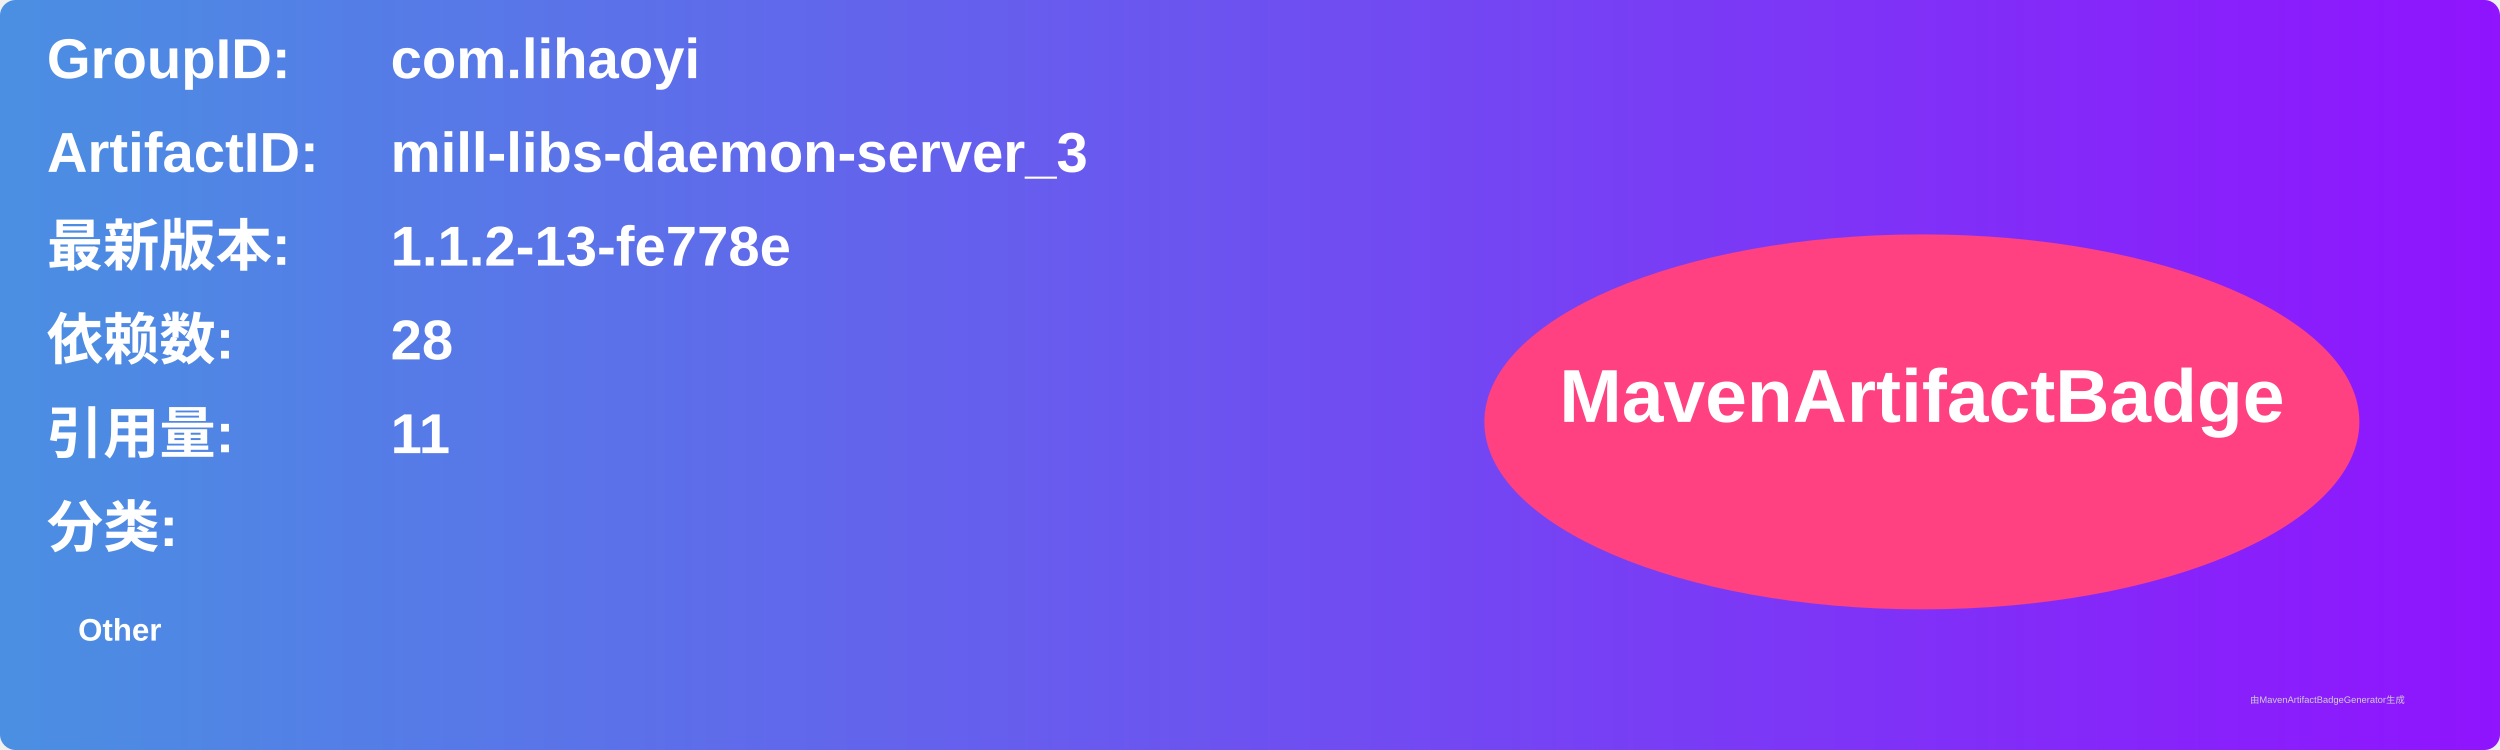
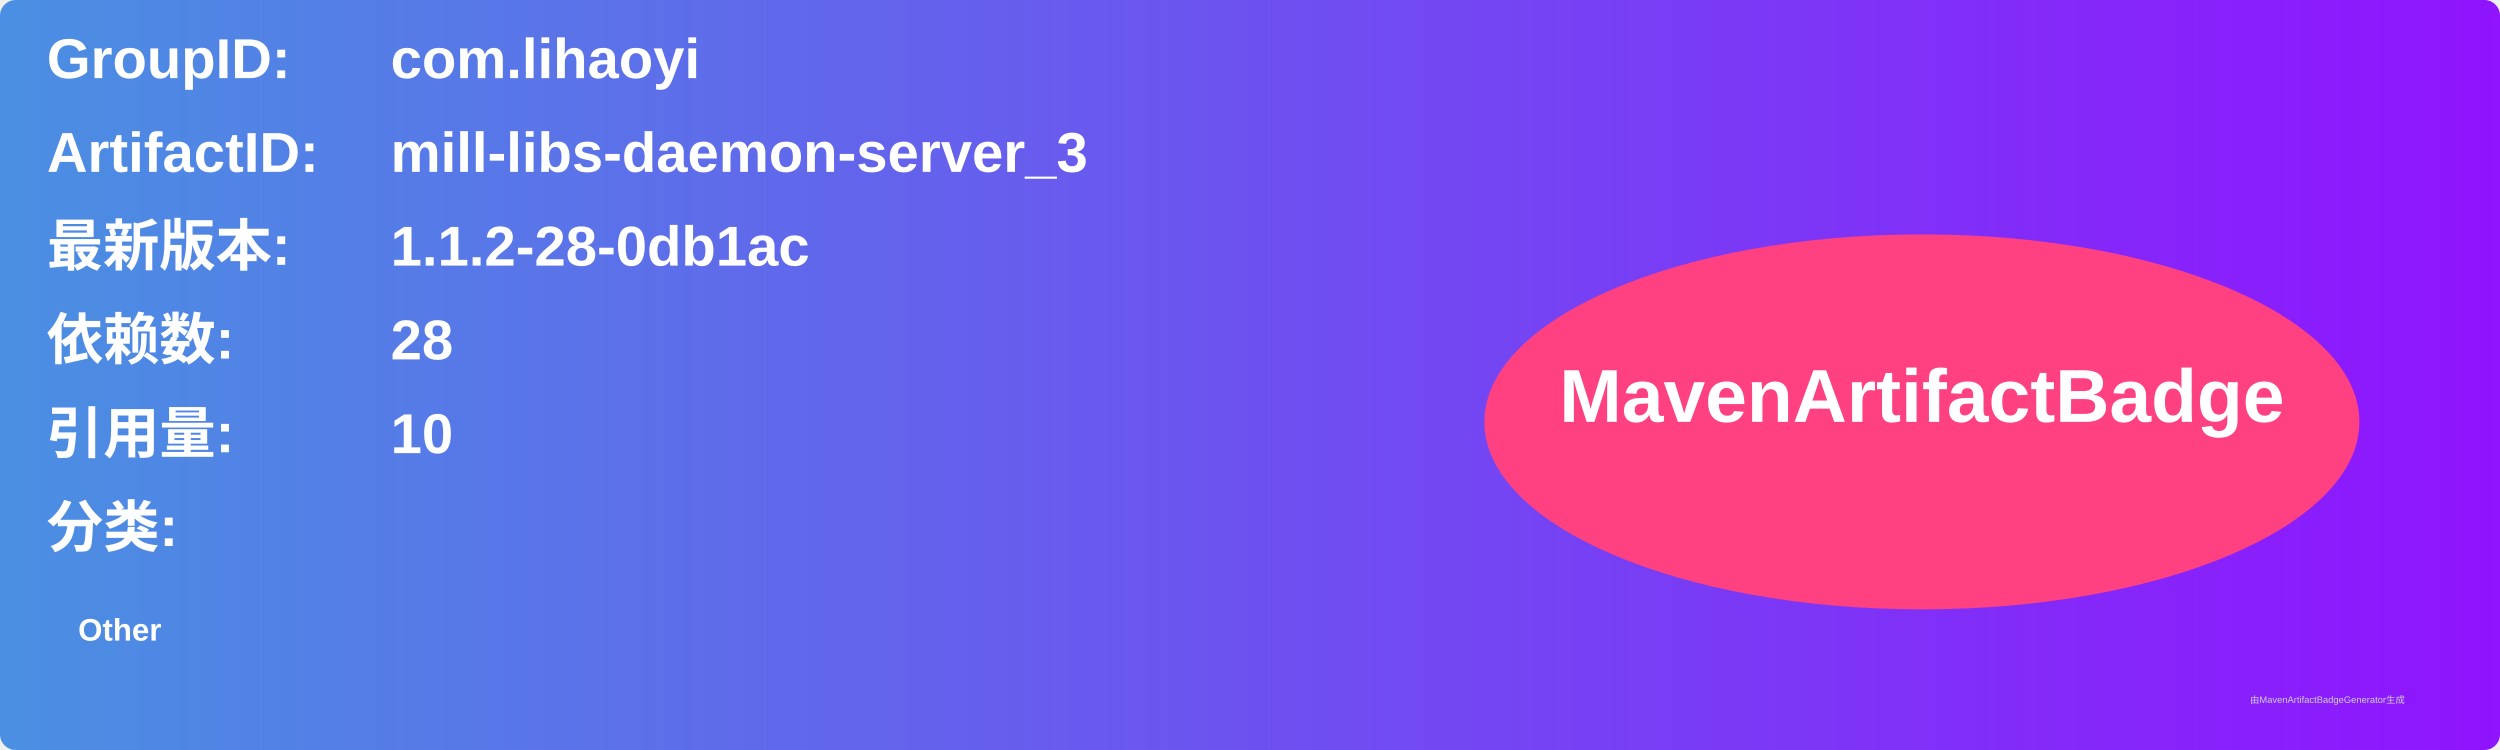
<svg xmlns="http://www.w3.org/2000/svg" width="800" height="240" viewBox="0 0 800 240">
  <linearGradient id="grad" x1="0%" y1="0%" x2="100%" y2="0%">
    <stop offset="0%" stop-color="#4a90e2" />
    <stop offset="100%" stop-color="#9013fe" />
  </linearGradient>
  <rect width="100%" height="100%" rx="5" ry="5" fill="url(#grad)" />
  <g transform="translate(15, 15)">
    <text x="0" y="10" font-family="Arial" font-size="18" fill="white" font-weight="bold" width="260">GroupID:</text>
    <text x="110" y="10" font-family="Arial" font-size="18" fill="white" font-weight="bold" width="460">com.lihaoyi</text>
    <text x="0" y="40" font-family="Arial" font-size="18" fill="white" font-weight="bold" width="260">ArtifactID:</text>
    <text x="110" y="40" font-family="Arial" font-size="18" fill="white" font-weight="bold" width="460">mill-libs-daemon-server_3</text>
    <text x="0" y="70" font-family="Arial" font-size="18" fill="white" font-weight="bold">最新版本:</text>
    <text x="110" y="70" font-family="Arial" font-size="18" fill="white" font-weight="bold">
-       <tspan font-weight="bold">1.1.2-13-fe778e</tspan>
+       <tspan font-weight="bold">1.1.2-28-0db1ac</tspan>
    </text>
    <text x="0" y="100" font-family="Arial" font-size="18" fill="white" font-weight="bold">依赖数: </text>
    <text x="110" y="100" font-family="Arial" font-size="18" fill="white">
      <tspan font-weight="bold">28</tspan>
    </text>
    <text x="0" y="130" font-family="Arial" font-size="18" fill="white" font-weight="bold">引用量: </text>
    <text x="110" y="130" font-family="Arial" font-size="18" fill="white">
-       <tspan font-weight="bold">11</tspan>
+       <tspan font-weight="bold">10</tspan>
    </text>
    <text x="0" y="160" font-family="Arial" font-size="18" fill="white" font-weight="bold">分类:</text>
    <text x="10" y="190" font-family="Arial" font-size="10" fill="white">
      <tspan font-weight="bold">Other</tspan>
    </text>
    <ellipse cx="600" cy="120" rx="140" ry="60" fill="#ff4081" />
    <text x="600" y="120" text-anchor="middle" font-family="Arial" font-size="24" fill="white" font-weight="bold">MavenArtifactBadge</text>
  </g>
  <text x="720" y="225" font-family="Arial" font-size="3" fill="#d0d0d0">由MavenArtifactBadgeGenerator生成</text>
</svg>
